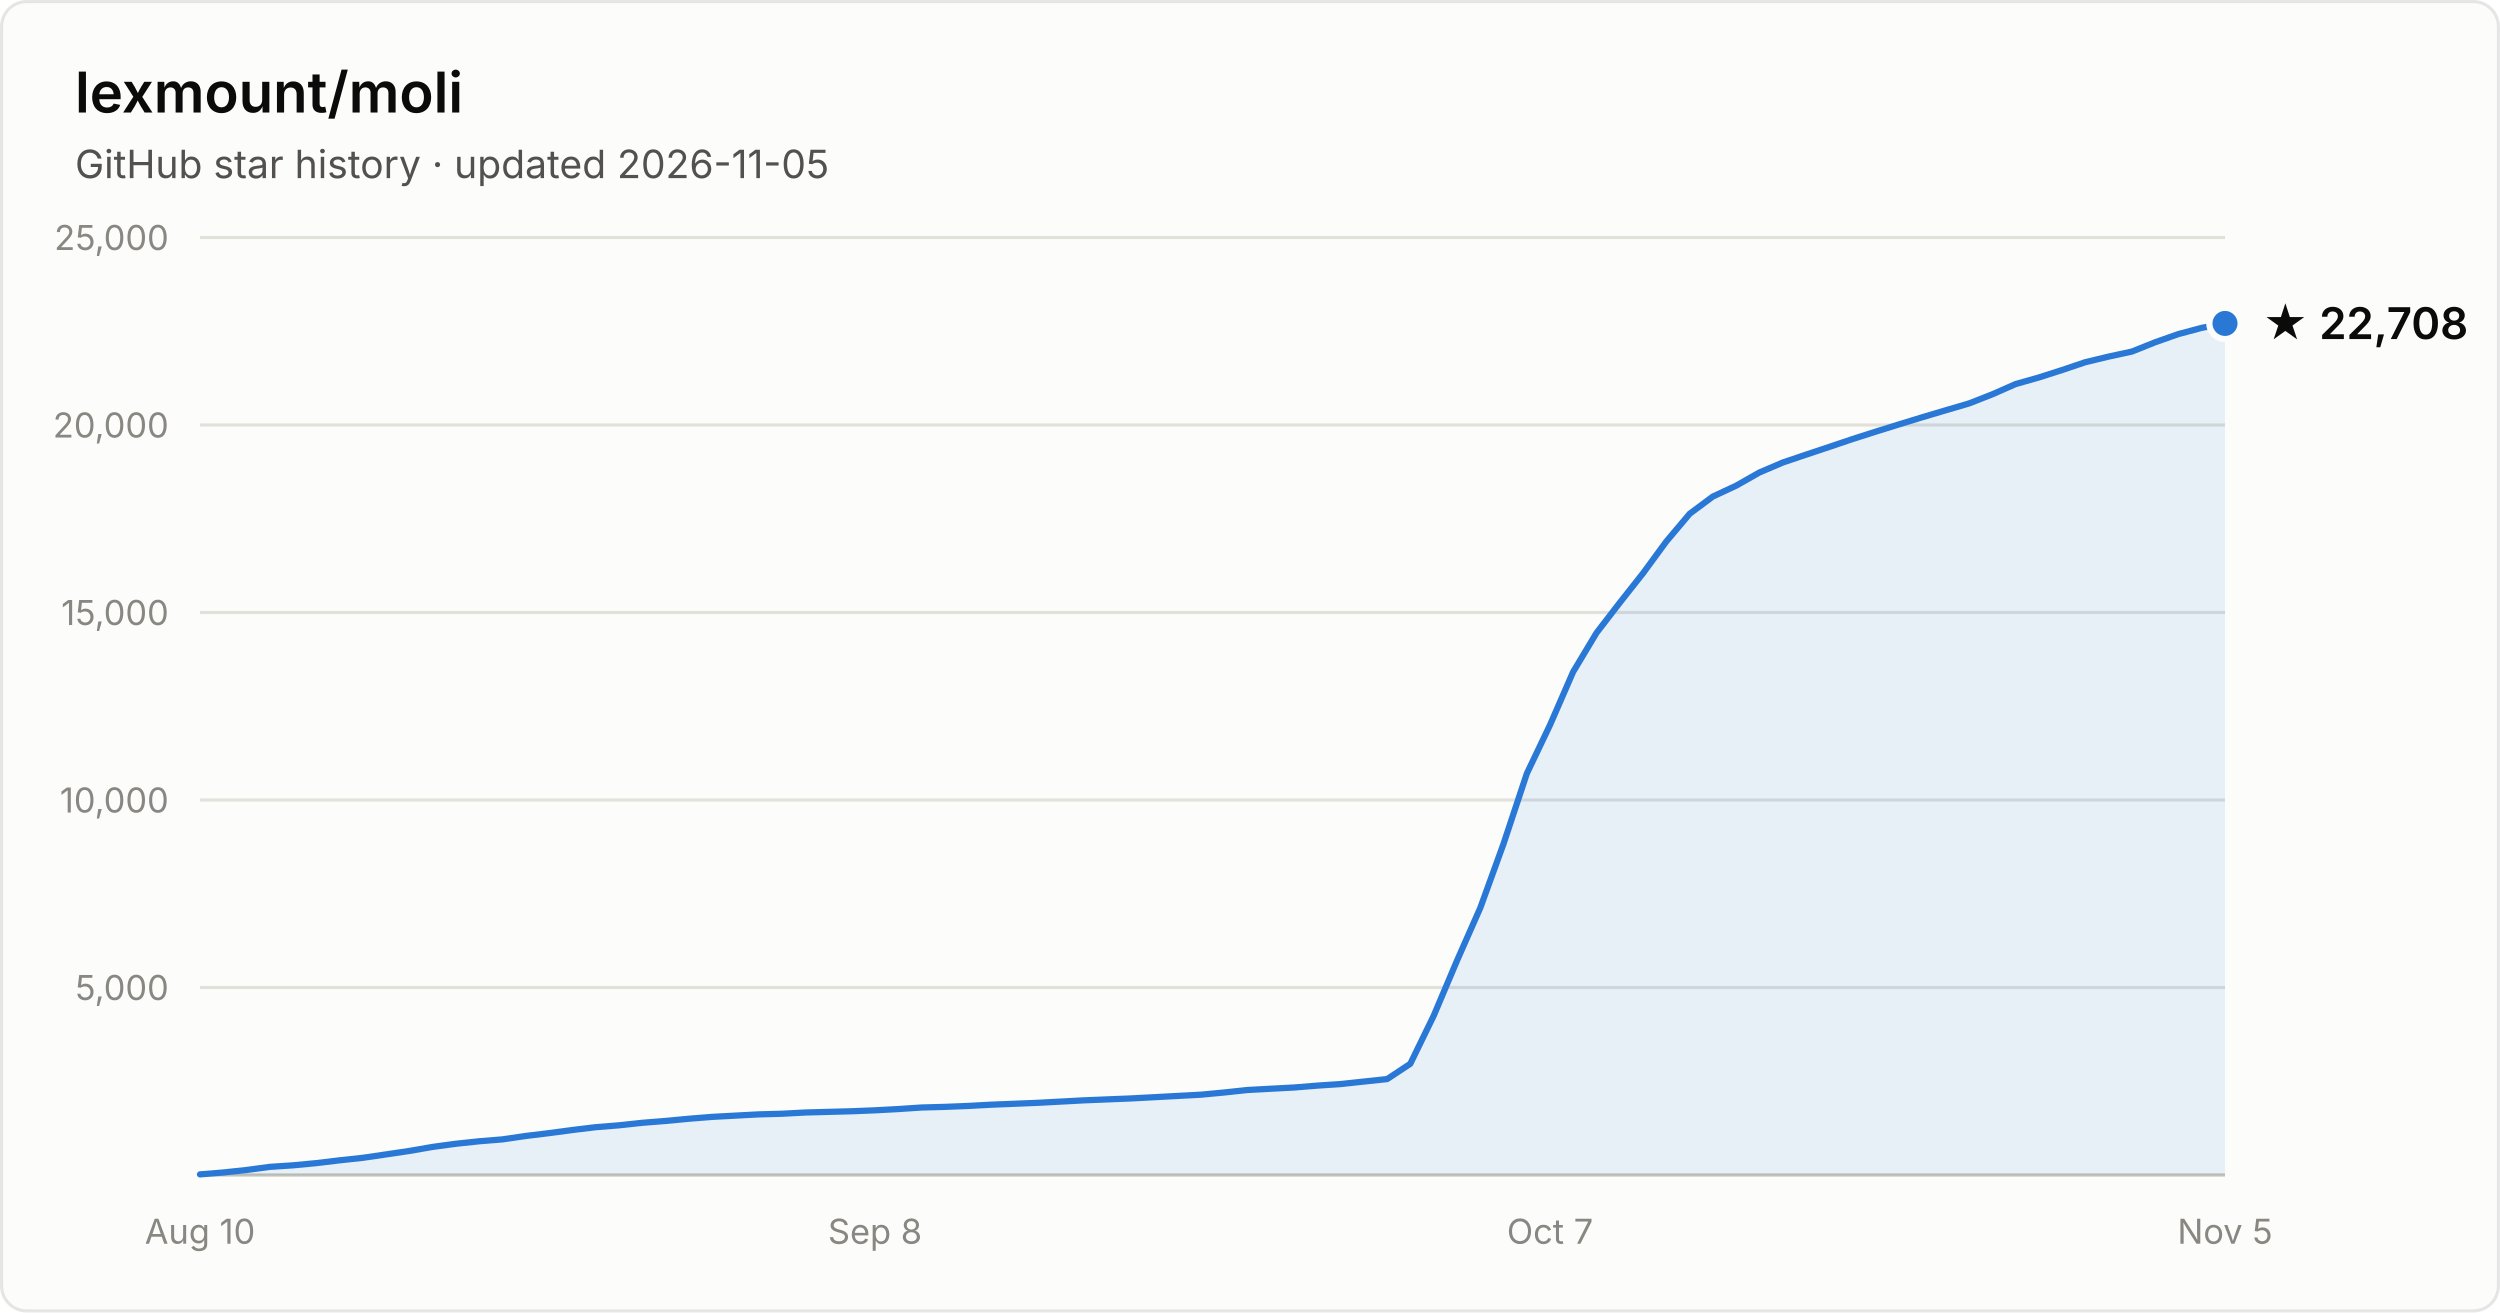
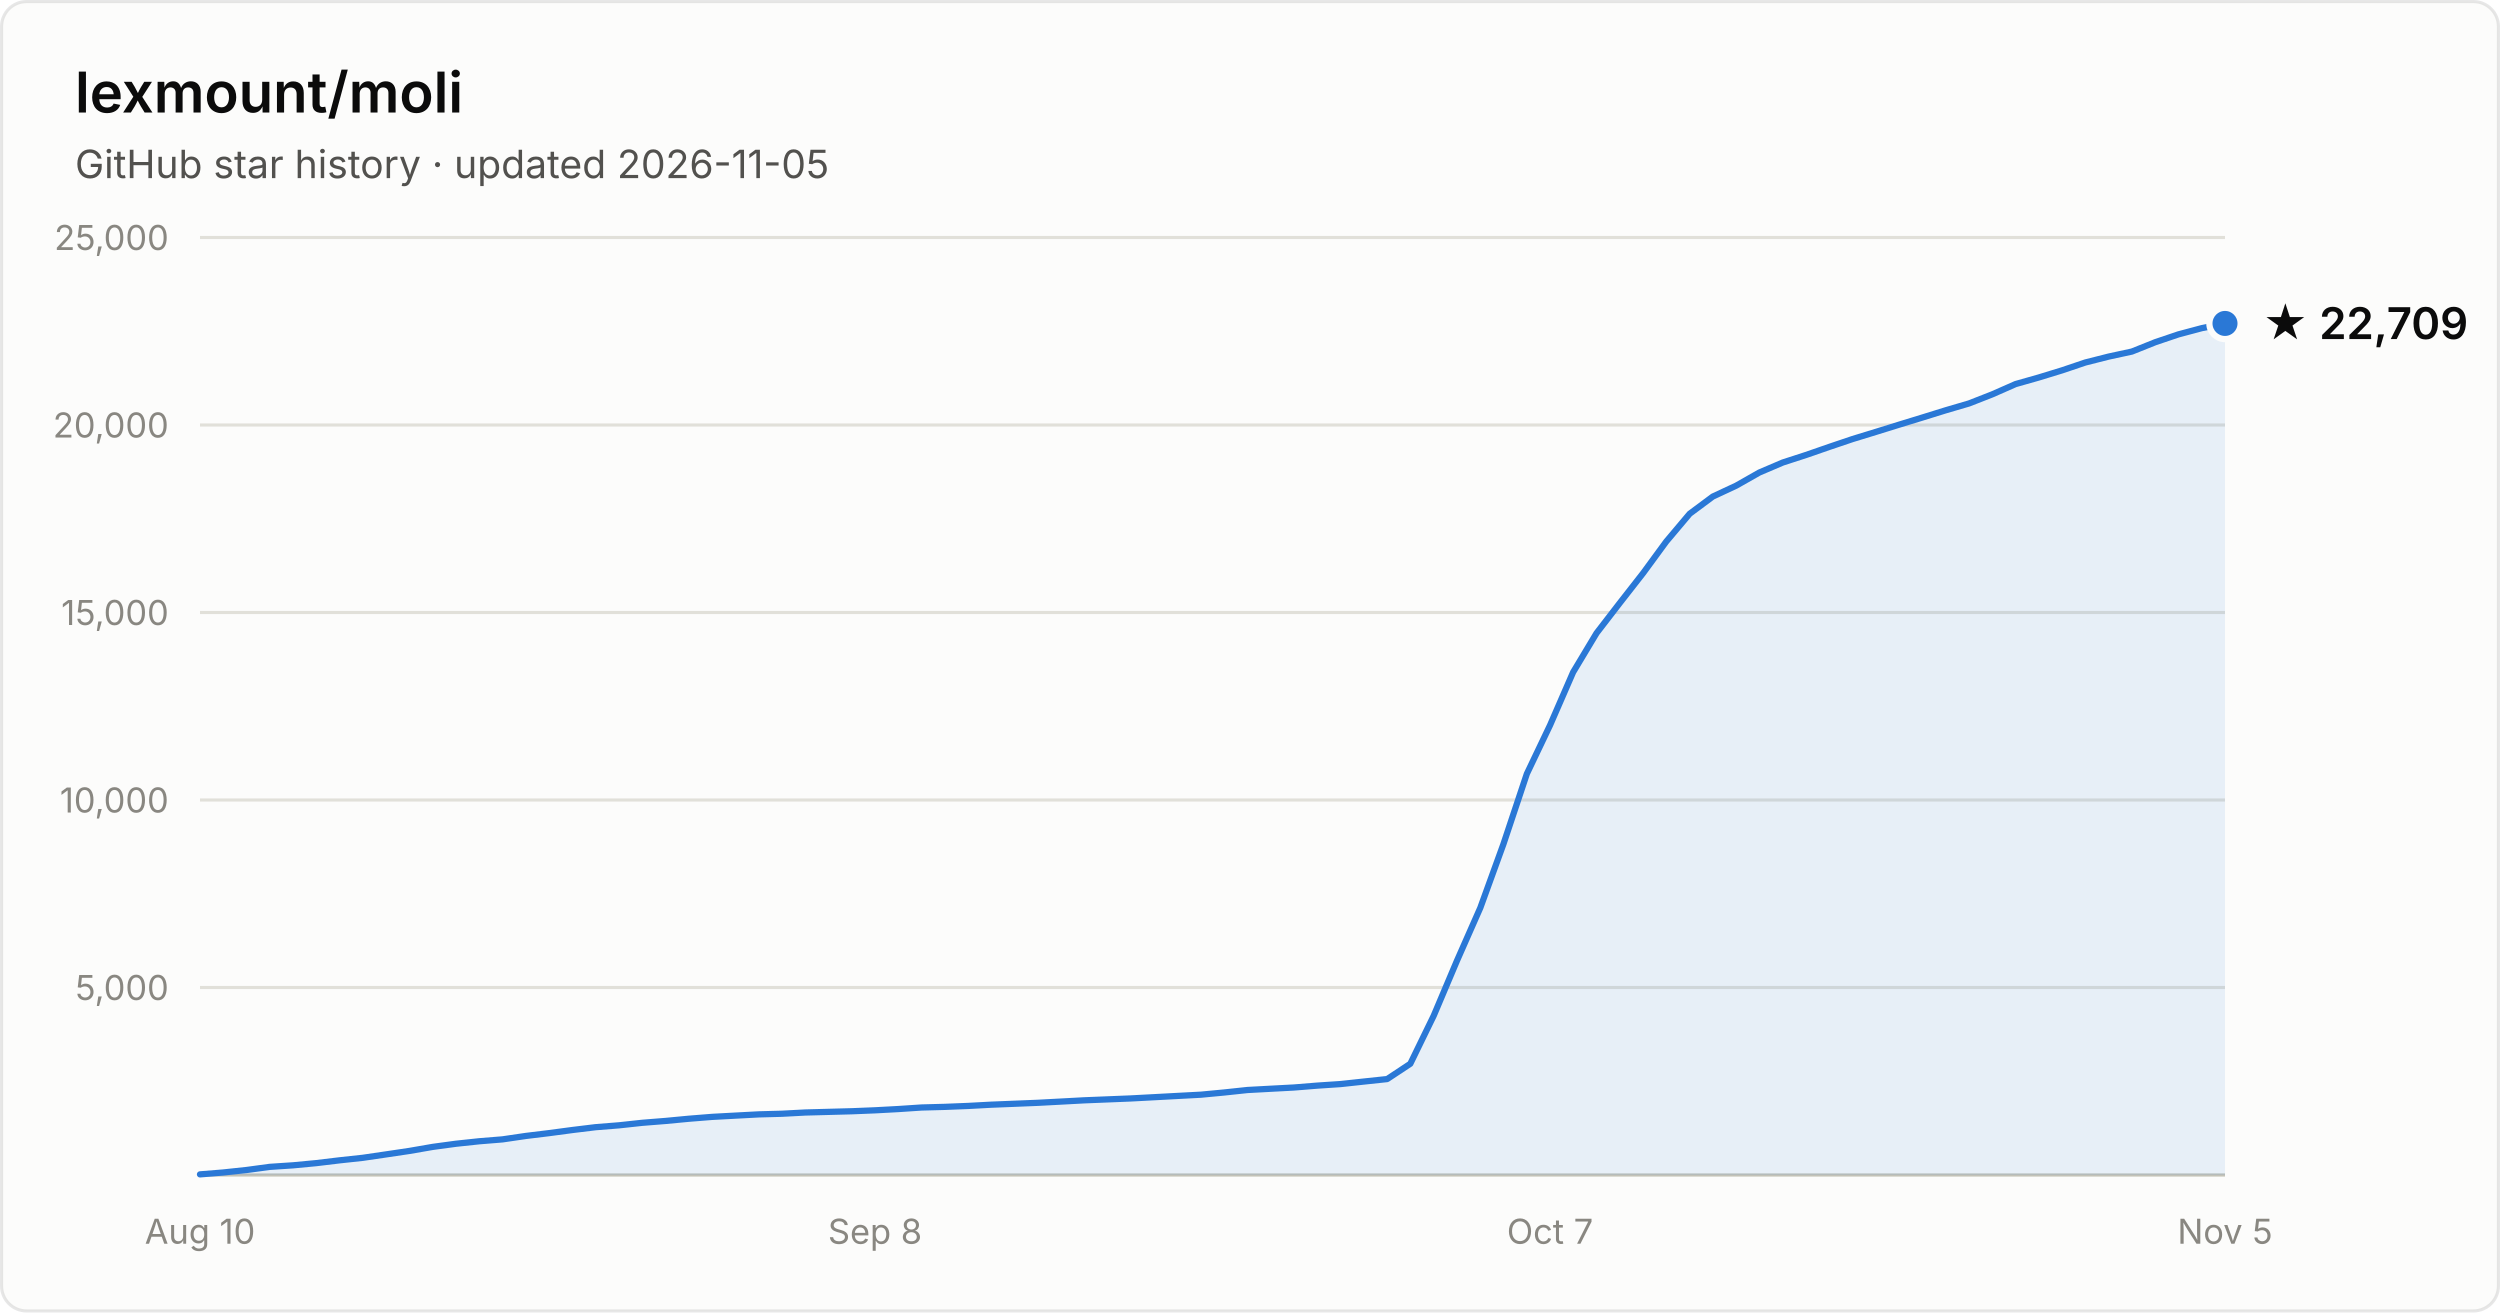
- <svg xmlns="http://www.w3.org/2000/svg" width="800" height="420" viewBox="0 0 800 420" font-family="system-ui, -apple-system, Segoe UI, sans-serif" role="img" aria-label="Star history of lexmount/moli: 22,708 stars as of 2026-11-05">
+ <svg xmlns="http://www.w3.org/2000/svg" width="800" height="420" viewBox="0 0 800 420" font-family="system-ui, -apple-system, Segoe UI, sans-serif" role="img" aria-label="Star history of lexmount/moli: 22,709 stars as of 2026-11-05">
  <rect x="0.5" y="0.5" width="799" height="419" rx="8" fill="#fcfcfb" stroke="rgba(11,11,11,0.10)" />
  <text x="24" y="36" fill="#0b0b0b" font-size="18" font-weight="600">lexmount/moli</text>
  <text x="24" y="57" fill="#52514e" font-size="12.5">GitHub star history · updated 2026-11-05</text>
  <line x1="64" y1="316.0" x2="712" y2="316.0" stroke="#e1e0d9" stroke-width="1" />
  <text x="54" y="320.0" text-anchor="end" fill="#898781" font-size="11" style="font-variant-numeric:tabular-nums">5,000</text>
  <line x1="64" y1="256.0" x2="712" y2="256.0" stroke="#e1e0d9" stroke-width="1" />
  <text x="54" y="260.0" text-anchor="end" fill="#898781" font-size="11" style="font-variant-numeric:tabular-nums">10,000</text>
  <line x1="64" y1="196.0" x2="712" y2="196.0" stroke="#e1e0d9" stroke-width="1" />
  <text x="54" y="200.0" text-anchor="end" fill="#898781" font-size="11" style="font-variant-numeric:tabular-nums">15,000</text>
  <line x1="64" y1="136.0" x2="712" y2="136.0" stroke="#e1e0d9" stroke-width="1" />
  <text x="54" y="140.0" text-anchor="end" fill="#898781" font-size="11" style="font-variant-numeric:tabular-nums">20,000</text>
  <line x1="64" y1="76.0" x2="712" y2="76.0" stroke="#e1e0d9" stroke-width="1" />
  <text x="54" y="80.0" text-anchor="end" fill="#898781" font-size="11" style="font-variant-numeric:tabular-nums">25,000</text>
  <line x1="64" y1="376" x2="712" y2="376" stroke="#c3c2b7" stroke-width="1" />
  <text x="64.0" y="398" text-anchor="middle" fill="#898781" font-size="11" style="font-variant-numeric:tabular-nums">Aug 10</text>
  <text x="280.0" y="398" text-anchor="middle" fill="#898781" font-size="11" style="font-variant-numeric:tabular-nums">Sep 8</text>
  <text x="496.0" y="398" text-anchor="middle" fill="#898781" font-size="11" style="font-variant-numeric:tabular-nums">Oct 7</text>
  <text x="712.0" y="398" text-anchor="middle" fill="#898781" font-size="11" style="font-variant-numeric:tabular-nums">Nov 5</text>
-   <path d="M64.0 375.8 L71.4 375.2 L78.9 374.4 L86.3 373.4 L93.8 372.9 L101.2 372.2 L108.7 371.3 L116.1 370.5 L123.6 369.4 L131.0 368.3 L138.5 367.0 L145.9 366.0 L153.4 365.2 L160.8 364.6 L168.3 363.5 L175.7 362.6 L183.2 361.6 L190.6 360.7 L198.1 360.1 L205.5 359.3 L213.0 358.7 L220.4 358.0 L227.9 357.4 L235.3 357.0 L242.8 356.6 L250.2 356.4 L257.7 356.0 L265.1 355.8 L272.6 355.6 L280.0 355.3 L287.4 354.9 L294.9 354.4 L302.3 354.2 L309.8 353.9 L317.2 353.5 L324.7 353.2 L332.1 352.9 L339.6 352.5 L347.0 352.1 L354.5 351.8 L361.9 351.5 L369.4 351.1 L376.8 350.7 L384.3 350.3 L391.7 349.6 L399.2 348.8 L406.6 348.4 L414.1 348.0 L421.5 347.4 L429.0 346.9 L436.4 346.1 L443.9 345.3 L451.3 340.4 L458.8 325.0 L466.2 307.5 L473.7 290.5 L481.1 270.1 L488.6 247.5 L496.0 232.0 L503.4 215.0 L510.9 202.5 L518.3 192.9 L525.8 183.4 L533.2 173.3 L540.7 164.4 L548.1 158.9 L555.6 155.4 L563.0 151.2 L570.5 148.0 L577.9 145.5 L585.4 143.0 L592.8 140.5 L600.3 138.1 L607.7 135.8 L615.2 133.5 L622.6 131.3 L630.1 129.1 L637.5 126.2 L645.0 122.9 L652.4 120.8 L659.9 118.4 L667.3 115.9 L674.8 114.1 L682.2 112.5 L689.7 109.5 L697.1 106.9 L704.6 104.9 L712.0 103.5 L712.0 376 L64.0 376 Z" fill="#2a78d6" fill-opacity="0.1" />
-   <path d="M64.0 375.8 L71.4 375.2 L78.9 374.4 L86.3 373.4 L93.8 372.9 L101.2 372.2 L108.7 371.3 L116.1 370.5 L123.6 369.4 L131.0 368.3 L138.5 367.0 L145.9 366.0 L153.4 365.2 L160.8 364.6 L168.3 363.5 L175.7 362.6 L183.2 361.6 L190.6 360.7 L198.1 360.1 L205.5 359.3 L213.0 358.7 L220.4 358.0 L227.9 357.4 L235.3 357.0 L242.8 356.6 L250.2 356.4 L257.7 356.0 L265.1 355.8 L272.6 355.6 L280.0 355.3 L287.4 354.9 L294.9 354.4 L302.3 354.2 L309.8 353.9 L317.2 353.5 L324.7 353.2 L332.1 352.9 L339.6 352.5 L347.0 352.1 L354.5 351.8 L361.9 351.5 L369.4 351.1 L376.8 350.7 L384.3 350.3 L391.7 349.6 L399.2 348.8 L406.6 348.4 L414.1 348.0 L421.5 347.4 L429.0 346.9 L436.4 346.1 L443.9 345.3 L451.3 340.4 L458.8 325.0 L466.2 307.5 L473.7 290.5 L481.1 270.1 L488.6 247.5 L496.0 232.0 L503.4 215.0 L510.9 202.5 L518.3 192.9 L525.8 183.4 L533.2 173.3 L540.7 164.4 L548.1 158.9 L555.6 155.4 L563.0 151.2 L570.5 148.0 L577.9 145.5 L585.4 143.0 L592.8 140.5 L600.3 138.1 L607.7 135.8 L615.2 133.5 L622.6 131.3 L630.1 129.1 L637.5 126.2 L645.0 122.9 L652.4 120.8 L659.9 118.4 L667.3 115.9 L674.8 114.1 L682.2 112.5 L689.7 109.5 L697.1 106.9 L704.6 104.9 L712.0 103.5" fill="none" stroke="#2a78d6" stroke-width="2" stroke-linejoin="round" stroke-linecap="round" />
+   <path d="M64.0 375.8 L71.4 375.2 L78.9 374.4 L86.3 373.4 L93.8 372.9 L101.2 372.2 L108.7 371.3 L116.1 370.5 L123.6 369.4 L131.0 368.3 L138.5 367.0 L145.9 366.0 L153.4 365.2 L160.8 364.6 L168.3 363.5 L175.7 362.6 L183.2 361.6 L190.6 360.7 L198.1 360.1 L205.5 359.3 L213.0 358.7 L220.4 358.0 L227.9 357.4 L235.3 357.0 L242.8 356.6 L250.2 356.4 L257.7 356.0 L265.1 355.8 L272.6 355.6 L280.0 355.3 L287.4 354.9 L294.9 354.4 L302.3 354.2 L309.8 353.9 L317.2 353.5 L324.7 353.2 L332.1 352.9 L339.6 352.5 L347.0 352.1 L354.5 351.8 L361.9 351.5 L369.4 351.1 L376.8 350.7 L384.3 350.3 L391.7 349.6 L399.2 348.8 L406.6 348.4 L414.1 348.0 L421.5 347.4 L429.0 346.9 L436.4 346.1 L443.9 345.3 L451.3 340.4 L458.8 325.0 L466.2 307.5 L473.7 290.5 L481.1 270.1 L488.6 247.6 L496.0 232.1 L503.4 215.1 L510.9 202.6 L518.3 193.0 L525.8 183.4 L533.2 173.3 L540.7 164.4 L548.1 158.9 L555.6 155.4 L563.0 151.2 L570.5 148.0 L577.9 145.6 L585.4 143.0 L592.8 140.5 L600.3 138.2 L607.7 135.9 L615.2 133.6 L622.6 131.3 L630.1 129.1 L637.5 126.2 L645.0 122.9 L652.4 120.8 L659.9 118.5 L667.3 116.0 L674.8 114.1 L682.2 112.5 L689.7 109.5 L697.1 107.0 L704.6 105.0 L712.0 103.5 L712.0 376 L64.0 376 Z" fill="#2a78d6" fill-opacity="0.1" />
+   <path d="M64.0 375.8 L71.4 375.2 L78.9 374.4 L86.3 373.4 L93.8 372.9 L101.2 372.2 L108.7 371.3 L116.1 370.5 L123.6 369.4 L131.0 368.3 L138.5 367.0 L145.9 366.0 L153.4 365.2 L160.8 364.6 L168.3 363.5 L175.7 362.6 L183.2 361.6 L190.6 360.7 L198.1 360.1 L205.5 359.3 L213.0 358.7 L220.4 358.0 L227.9 357.4 L235.3 357.0 L242.8 356.6 L250.2 356.4 L257.7 356.0 L265.1 355.8 L272.6 355.6 L280.0 355.3 L287.4 354.9 L294.9 354.4 L302.3 354.2 L309.8 353.9 L317.2 353.5 L324.7 353.2 L332.1 352.9 L339.6 352.5 L347.0 352.1 L354.5 351.8 L361.9 351.5 L369.4 351.1 L376.8 350.7 L384.3 350.3 L391.7 349.6 L399.2 348.8 L406.6 348.4 L414.1 348.0 L421.5 347.4 L429.0 346.9 L436.4 346.1 L443.9 345.3 L451.3 340.4 L458.8 325.0 L466.2 307.5 L473.7 290.5 L481.1 270.1 L488.6 247.6 L496.0 232.1 L503.4 215.1 L510.9 202.6 L518.3 193.0 L525.8 183.4 L533.2 173.3 L540.7 164.4 L548.1 158.9 L555.6 155.4 L563.0 151.2 L570.5 148.0 L577.9 145.6 L585.4 143.0 L592.8 140.5 L600.3 138.2 L607.7 135.9 L615.2 133.6 L622.6 131.3 L630.1 129.1 L637.5 126.2 L645.0 122.9 L652.4 120.8 L659.9 118.5 L667.3 116.0 L674.8 114.1 L682.2 112.5 L689.7 109.5 L697.1 107.0 L704.6 105.0 L712.0 103.5" fill="none" stroke="#2a78d6" stroke-width="2" stroke-linejoin="round" stroke-linecap="round" />
  <circle cx="712.0" cy="103.5" r="5" fill="#2a78d6" stroke="#fcfcfb" stroke-width="2" />
-   <text x="724.0" y="108.5" fill="#0b0b0b" font-size="14" font-weight="600">★ 22,708</text>
+   <text x="724.0" y="108.5" fill="#0b0b0b" font-size="14" font-weight="600">★ 22,709</text>
</svg>
